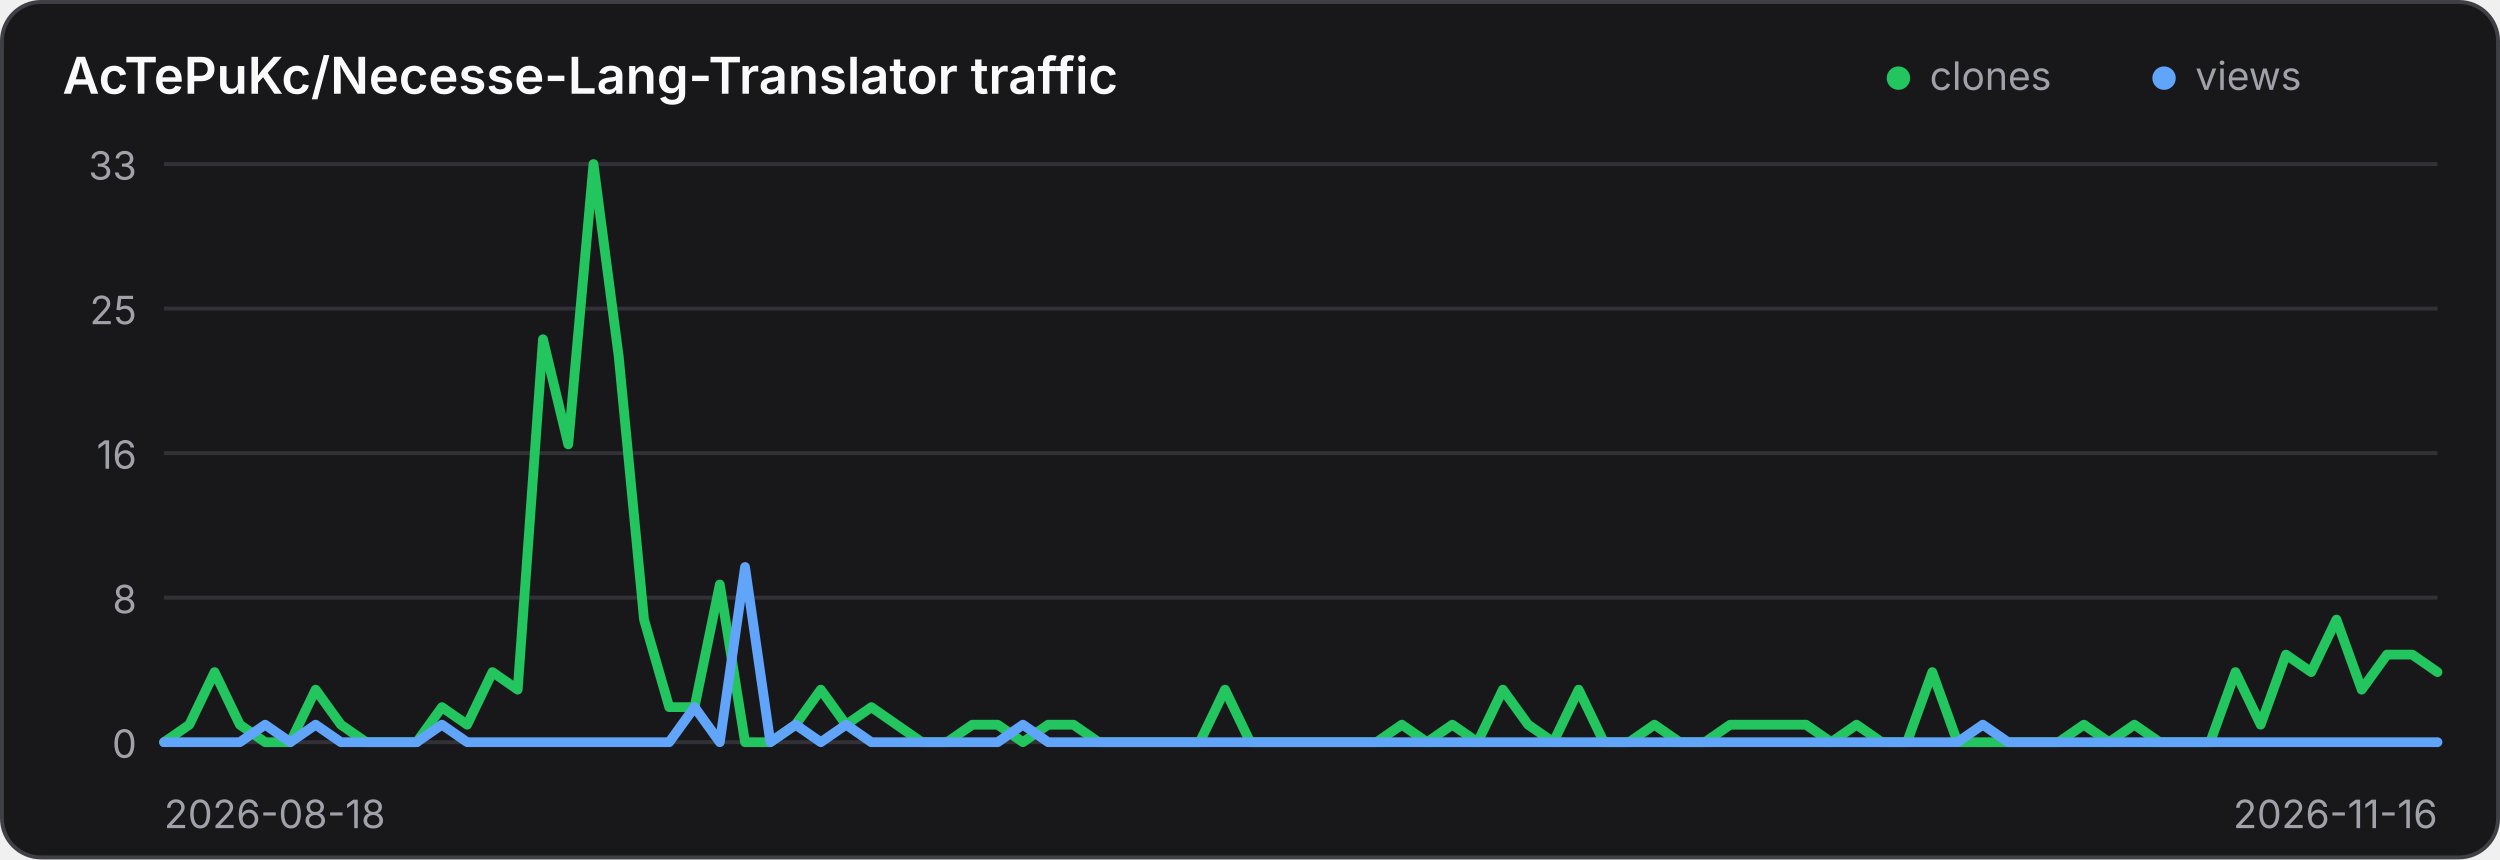
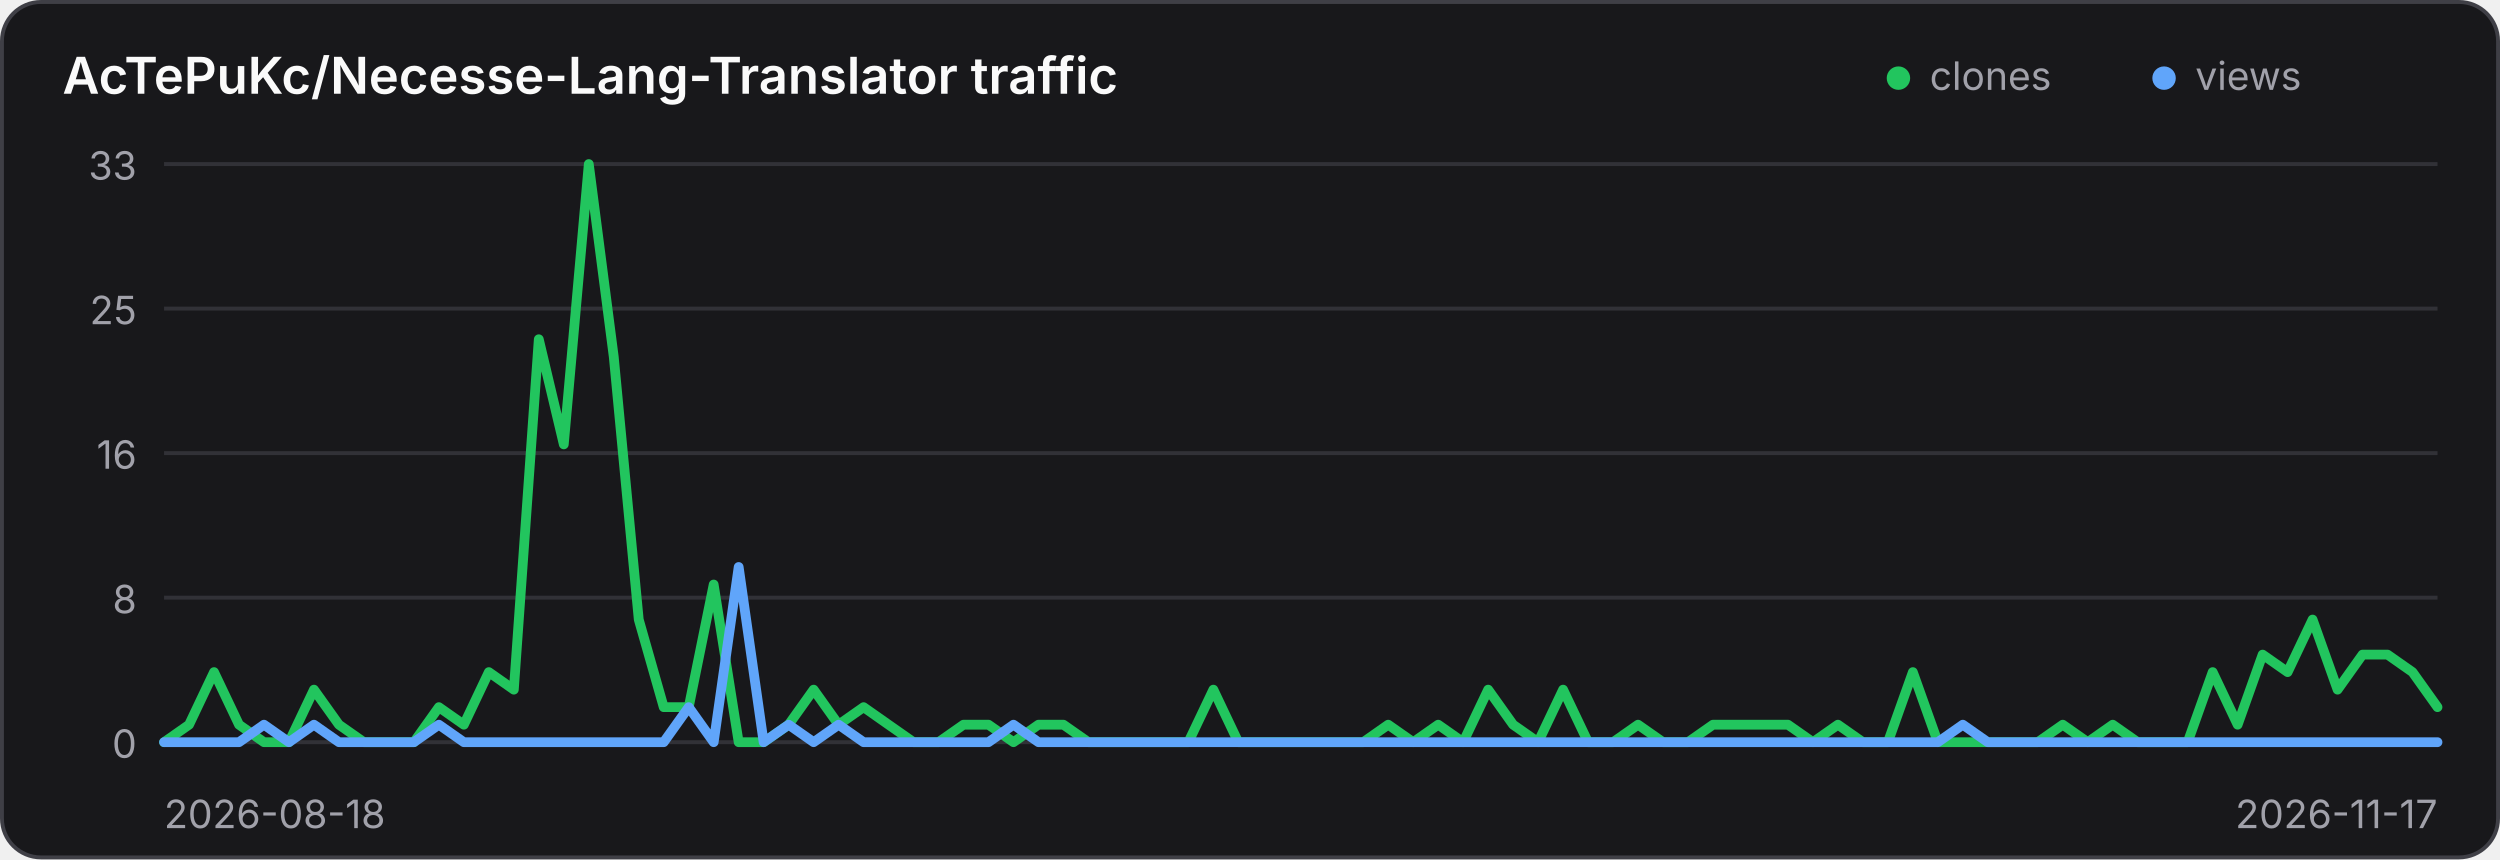
<svg xmlns="http://www.w3.org/2000/svg" width="640" height="220" viewBox="0 0 640 220" role="img" aria-label="Traffic history for AcTePuKc/Necesse-Lang-Translator">
  <style>
    .panel { fill: #18181b; stroke: #3f3f46; }
    .title { fill: #fafafa; }
    .axis { fill: #a1a1aa; font: 10px Inter,ui-sans-serif,system-ui,sans-serif; }
    .grid { stroke: #3f3f46; stroke-width: 1; opacity: .65; }
    @media (prefers-color-scheme: light) {
      .panel { fill: #ffffff; stroke: #d4d4d8; }
      .title { fill: #18181b; }
      .axis { fill: #71717a; }
      .grid { stroke: #d4d4d8; }
    }
  </style>
  <rect class="panel" x="0.5" y="0.5" width="639" height="219" rx="10" stroke-width="1" />
  <text class="title" x="16" y="24" font-family="Inter,ui-sans-serif,system-ui,sans-serif" font-size="13" font-weight="600">AcTePuKc/Necesse-Lang-Translator traffic</text>
  <circle cx="486" cy="20" r="3" fill="#22c55e" />
  <text class="axis" x="494" y="23">clones</text>
  <circle cx="554" cy="20" r="3" fill="#60a5fa" />
  <text class="axis" x="562" y="23">views</text>
  <line class="grid" x1="42" y1="42.00" x2="624" y2="42.00" />
  <text class="axis" x="35" y="46.00" text-anchor="end">33</text>
  <line class="grid" x1="42" y1="79.00" x2="624" y2="79.00" />
  <text class="axis" x="35" y="83.00" text-anchor="end">25</text>
  <line class="grid" x1="42" y1="116.00" x2="624" y2="116.00" />
  <text class="axis" x="35" y="120.00" text-anchor="end">16</text>
  <line class="grid" x1="42" y1="153.00" x2="624" y2="153.00" />
  <text class="axis" x="35" y="157.00" text-anchor="end">8</text>
  <line class="grid" x1="42" y1="190.00" x2="624" y2="190.00" />
  <text class="axis" x="35" y="194.00" text-anchor="end">0</text>
-   <polyline points="42.00,190.00 48.47,185.52 54.93,172.06 61.40,185.52 67.87,190.00 74.33,190.00 80.80,176.55 87.27,185.52 93.73,190.00 100.20,190.00 106.67,190.00 113.13,181.03 119.60,185.52 126.07,172.06 132.53,176.55 139.00,86.85 145.47,113.76 151.93,42.00 158.40,91.33 164.87,158.61 171.33,181.03 177.80,181.03 184.27,149.64 190.73,190.00 197.20,190.00 203.67,185.52 210.13,176.55 216.60,185.52 223.07,181.03 229.53,185.52 236.00,190.00 242.47,190.00 248.93,185.52 255.40,185.52 261.87,190.00 268.33,185.52 274.80,185.52 281.27,190.00 287.73,190.00 294.20,190.00 300.67,190.00 307.13,190.00 313.60,176.55 320.07,190.00 326.53,190.00 333.00,190.00 339.47,190.00 345.93,190.00 352.40,190.00 358.87,185.52 365.33,190.00 371.80,185.52 378.27,190.00 384.73,176.55 391.20,185.52 397.67,190.00 404.13,176.55 410.60,190.00 417.07,190.00 423.53,185.52 430.00,190.00 436.47,190.00 442.93,185.52 449.40,185.52 455.87,185.52 462.33,185.52 468.80,190.00 475.27,185.52 481.73,190.00 488.20,190.00 494.67,172.06 501.13,190.00 507.60,190.00 514.07,190.00 520.53,190.00 527.00,190.00 533.47,185.52 539.93,190.00 546.40,185.52 552.87,190.00 559.33,190.00 565.80,190.00 572.27,172.06 578.73,185.52 585.20,167.58 591.67,172.06 598.13,158.61 604.60,176.55 611.07,167.58 617.53,167.58 624.00,172.06" fill="none" stroke="#22c55e" stroke-width="2.5" stroke-linecap="round" stroke-linejoin="round" />
-   <polyline points="42.00,190.00 48.47,190.00 54.93,190.00 61.40,190.00 67.87,185.52 74.33,190.00 80.80,185.52 87.27,190.00 93.73,190.00 100.20,190.00 106.67,190.00 113.13,185.52 119.60,190.00 126.07,190.00 132.53,190.00 139.00,190.00 145.47,190.00 151.93,190.00 158.40,190.00 164.87,190.00 171.33,190.00 177.80,181.03 184.27,190.00 190.73,145.15 197.20,190.00 203.67,185.52 210.13,190.00 216.60,185.52 223.07,190.00 229.53,190.00 236.00,190.00 242.47,190.00 248.93,190.00 255.40,190.00 261.87,185.52 268.33,190.00 274.80,190.00 281.27,190.00 287.73,190.00 294.20,190.00 300.67,190.00 307.13,190.00 313.60,190.00 320.07,190.00 326.53,190.00 333.00,190.00 339.47,190.00 345.93,190.00 352.40,190.00 358.87,190.00 365.33,190.00 371.80,190.00 378.27,190.00 384.73,190.00 391.20,190.00 397.67,190.00 404.13,190.00 410.60,190.00 417.07,190.00 423.53,190.00 430.00,190.00 436.47,190.00 442.93,190.00 449.40,190.00 455.87,190.00 462.33,190.00 468.80,190.00 475.27,190.00 481.73,190.00 488.20,190.00 494.67,190.00 501.13,190.00 507.60,185.52 514.07,190.00 520.53,190.00 527.00,190.00 533.47,190.00 539.93,190.00 546.40,190.00 552.87,190.00 559.33,190.00 565.80,190.00 572.27,190.00 578.73,190.00 585.20,190.00 591.67,190.00 598.13,190.00 604.60,190.00 611.07,190.00 617.53,190.00 624.00,190.00" fill="none" stroke="#60a5fa" stroke-width="2.5" stroke-linecap="round" stroke-linejoin="round" />
+   <polyline points="42.00,190.00 48.40,185.52 54.79,172.06 61.19,185.52 67.58,190.00 73.98,190.00 80.37,176.55 86.77,185.52 93.16,190.00 99.56,190.00 105.96,190.00 112.35,181.03 118.75,185.52 125.14,172.06 131.54,176.55 137.93,86.85 144.33,113.76 150.73,42.00 157.12,91.33 163.52,158.61 169.91,181.03 176.31,181.03 182.70,149.64 189.10,190.00 195.49,190.00 201.89,185.52 208.29,176.55 214.68,185.52 221.08,181.03 227.47,185.52 233.87,190.00 240.26,190.00 246.66,185.52 253.05,185.52 259.45,190.00 265.85,185.52 272.24,185.52 278.64,190.00 285.03,190.00 291.43,190.00 297.82,190.00 304.22,190.00 310.62,176.55 317.01,190.00 323.41,190.00 329.80,190.00 336.20,190.00 342.59,190.00 348.99,190.00 355.38,185.52 361.78,190.00 368.18,185.52 374.57,190.00 380.97,176.55 387.36,185.52 393.76,190.00 400.15,176.55 406.55,190.00 412.95,190.00 419.34,185.52 425.74,190.00 432.13,190.00 438.53,185.52 444.92,185.52 451.32,185.52 457.71,185.52 464.11,190.00 470.51,185.52 476.90,190.00 483.30,190.00 489.69,172.06 496.09,190.00 502.48,190.00 508.88,190.00 515.27,190.00 521.67,190.00 528.07,185.52 534.46,190.00 540.86,185.52 547.25,190.00 553.65,190.00 560.04,190.00 566.44,172.06 572.84,185.52 579.23,167.58 585.63,172.06 592.02,158.61 598.42,176.55 604.81,167.58 611.21,167.58 617.60,172.06 624.00,181.03" fill="none" stroke="#22c55e" stroke-width="2.5" stroke-linecap="round" stroke-linejoin="round" />
+   <polyline points="42.00,190.00 48.40,190.00 54.79,190.00 61.19,190.00 67.58,185.52 73.98,190.00 80.37,185.52 86.77,190.00 93.16,190.00 99.56,190.00 105.96,190.00 112.35,185.52 118.75,190.00 125.14,190.00 131.54,190.00 137.93,190.00 144.33,190.00 150.73,190.00 157.12,190.00 163.52,190.00 169.91,190.00 176.31,181.03 182.70,190.00 189.10,145.15 195.49,190.00 201.89,185.52 208.29,190.00 214.68,185.52 221.08,190.00 227.47,190.00 233.87,190.00 240.26,190.00 246.66,190.00 253.05,190.00 259.45,185.52 265.85,190.00 272.24,190.00 278.64,190.00 285.03,190.00 291.43,190.00 297.82,190.00 304.22,190.00 310.62,190.00 317.01,190.00 323.41,190.00 329.80,190.00 336.20,190.00 342.59,190.00 348.99,190.00 355.38,190.00 361.78,190.00 368.18,190.00 374.57,190.00 380.97,190.00 387.36,190.00 393.76,190.00 400.15,190.00 406.55,190.00 412.95,190.00 419.34,190.00 425.74,190.00 432.13,190.00 438.53,190.00 444.92,190.00 451.32,190.00 457.71,190.00 464.11,190.00 470.51,190.00 476.90,190.00 483.30,190.00 489.69,190.00 496.09,190.00 502.48,185.52 508.88,190.00 515.27,190.00 521.67,190.00 528.07,190.00 534.46,190.00 540.86,190.00 547.25,190.00 553.65,190.00 560.04,190.00 566.44,190.00 572.84,190.00 579.23,190.00 585.63,190.00 592.02,190.00 598.42,190.00 604.81,190.00 611.21,190.00 617.60,190.00 624.00,190.00" fill="none" stroke="#60a5fa" stroke-width="2.5" stroke-linecap="round" stroke-linejoin="round" />
  <text class="axis" x="42" y="212">2026-08-18</text>
-   <text class="axis" x="624" y="212" text-anchor="end">2026-11-16</text>
+   <text class="axis" x="624" y="212" text-anchor="end">2026-11-17</text>
</svg>
